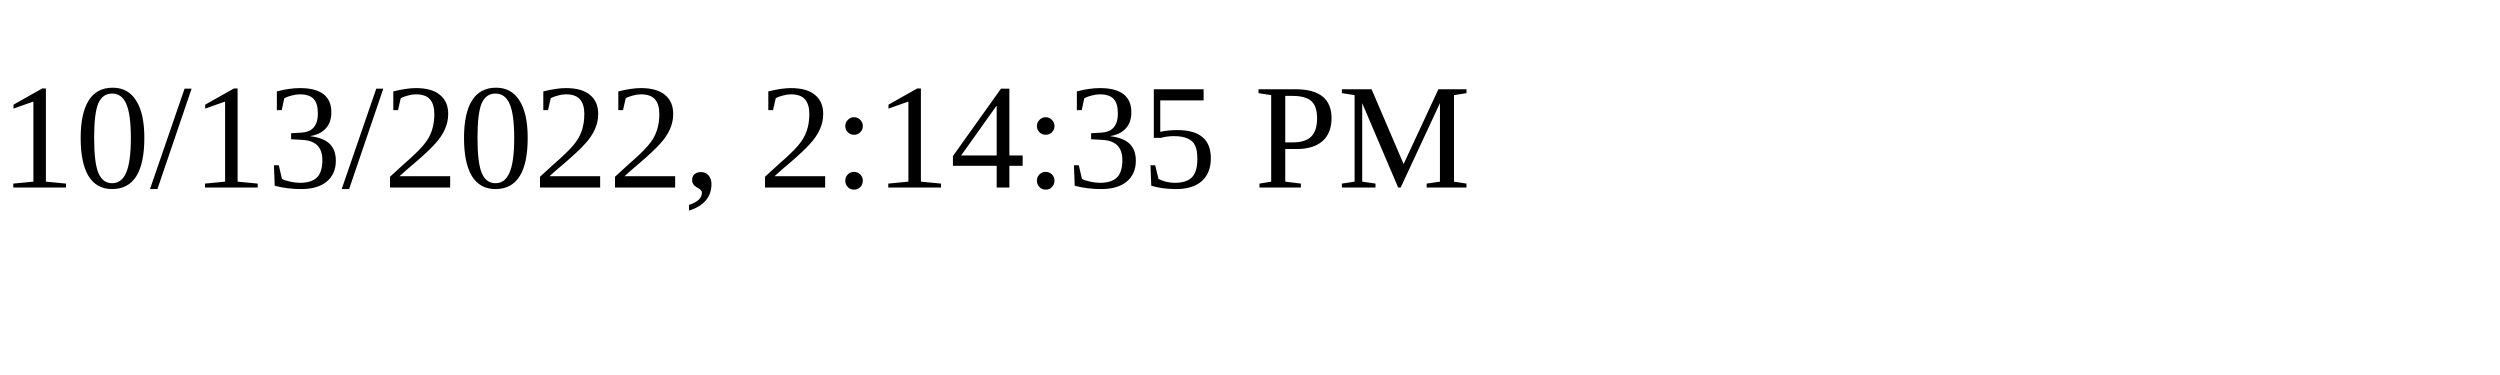
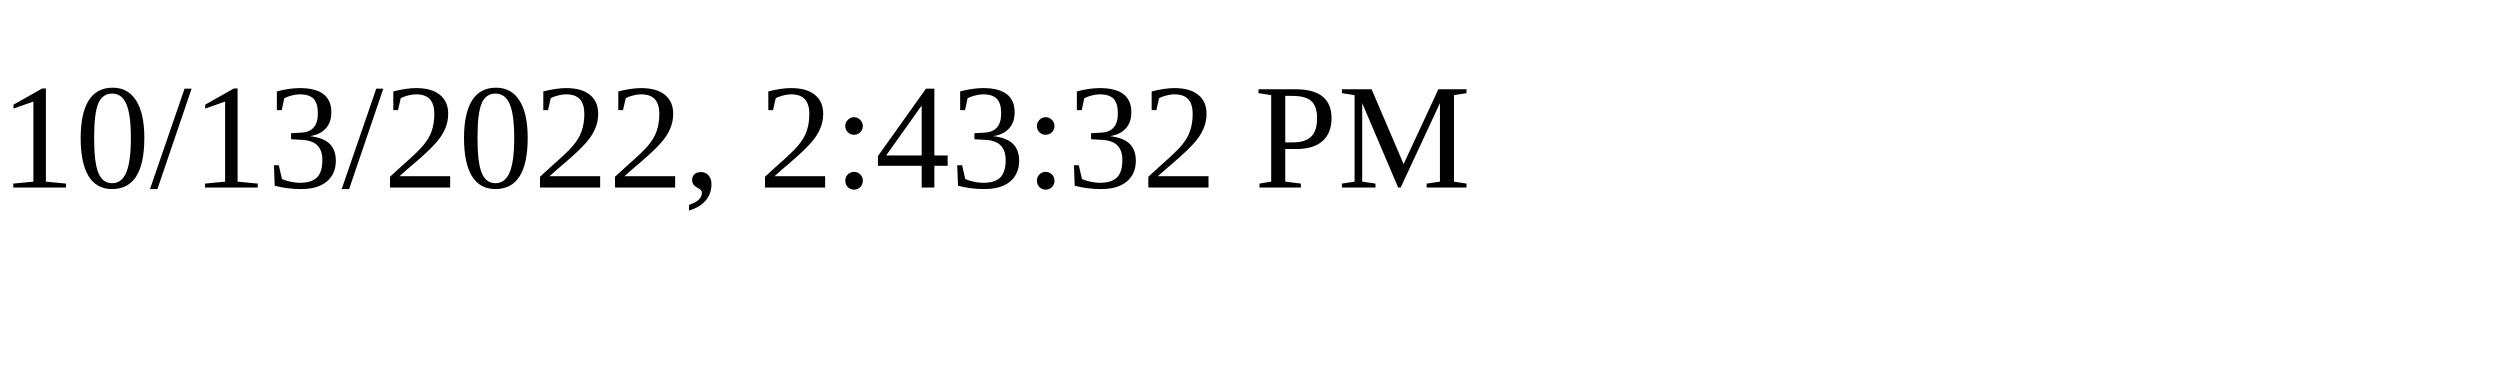
<svg xmlns="http://www.w3.org/2000/svg" height="30" width="200">
-   <text x="0" y="15">10/13/2022, 2:14:35 PM</text>
+   <text x="0" y="15">10/13/2022, 2:43:32 PM</text>
</svg>
